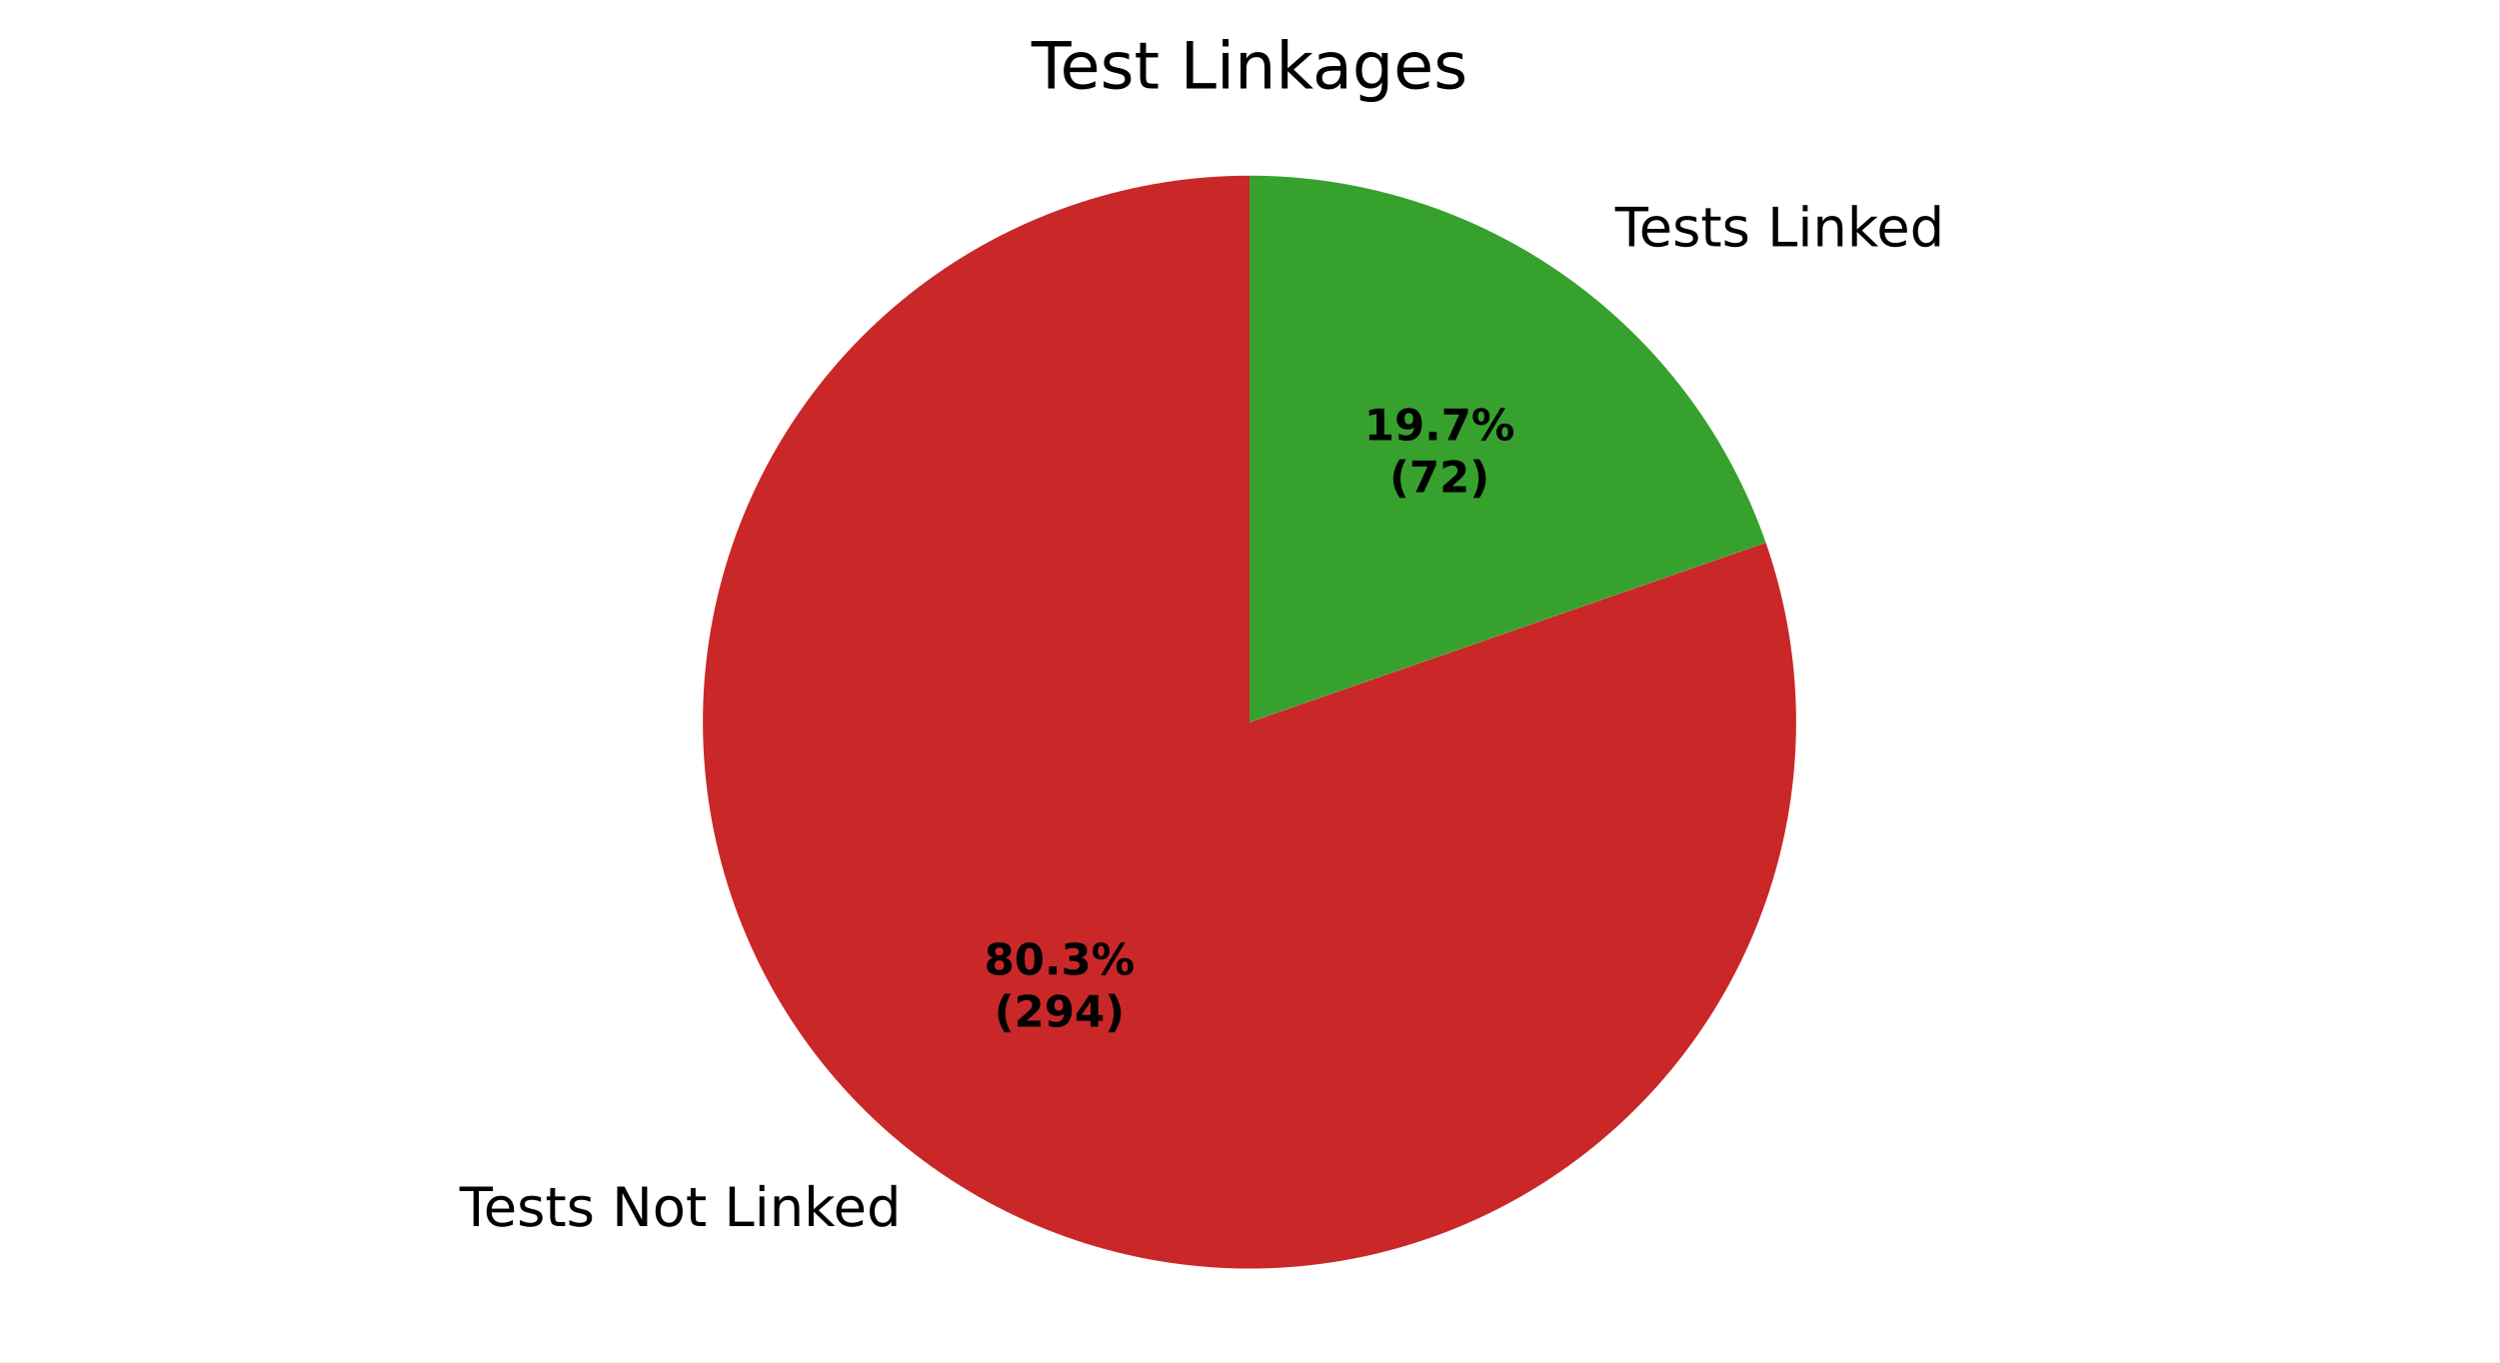
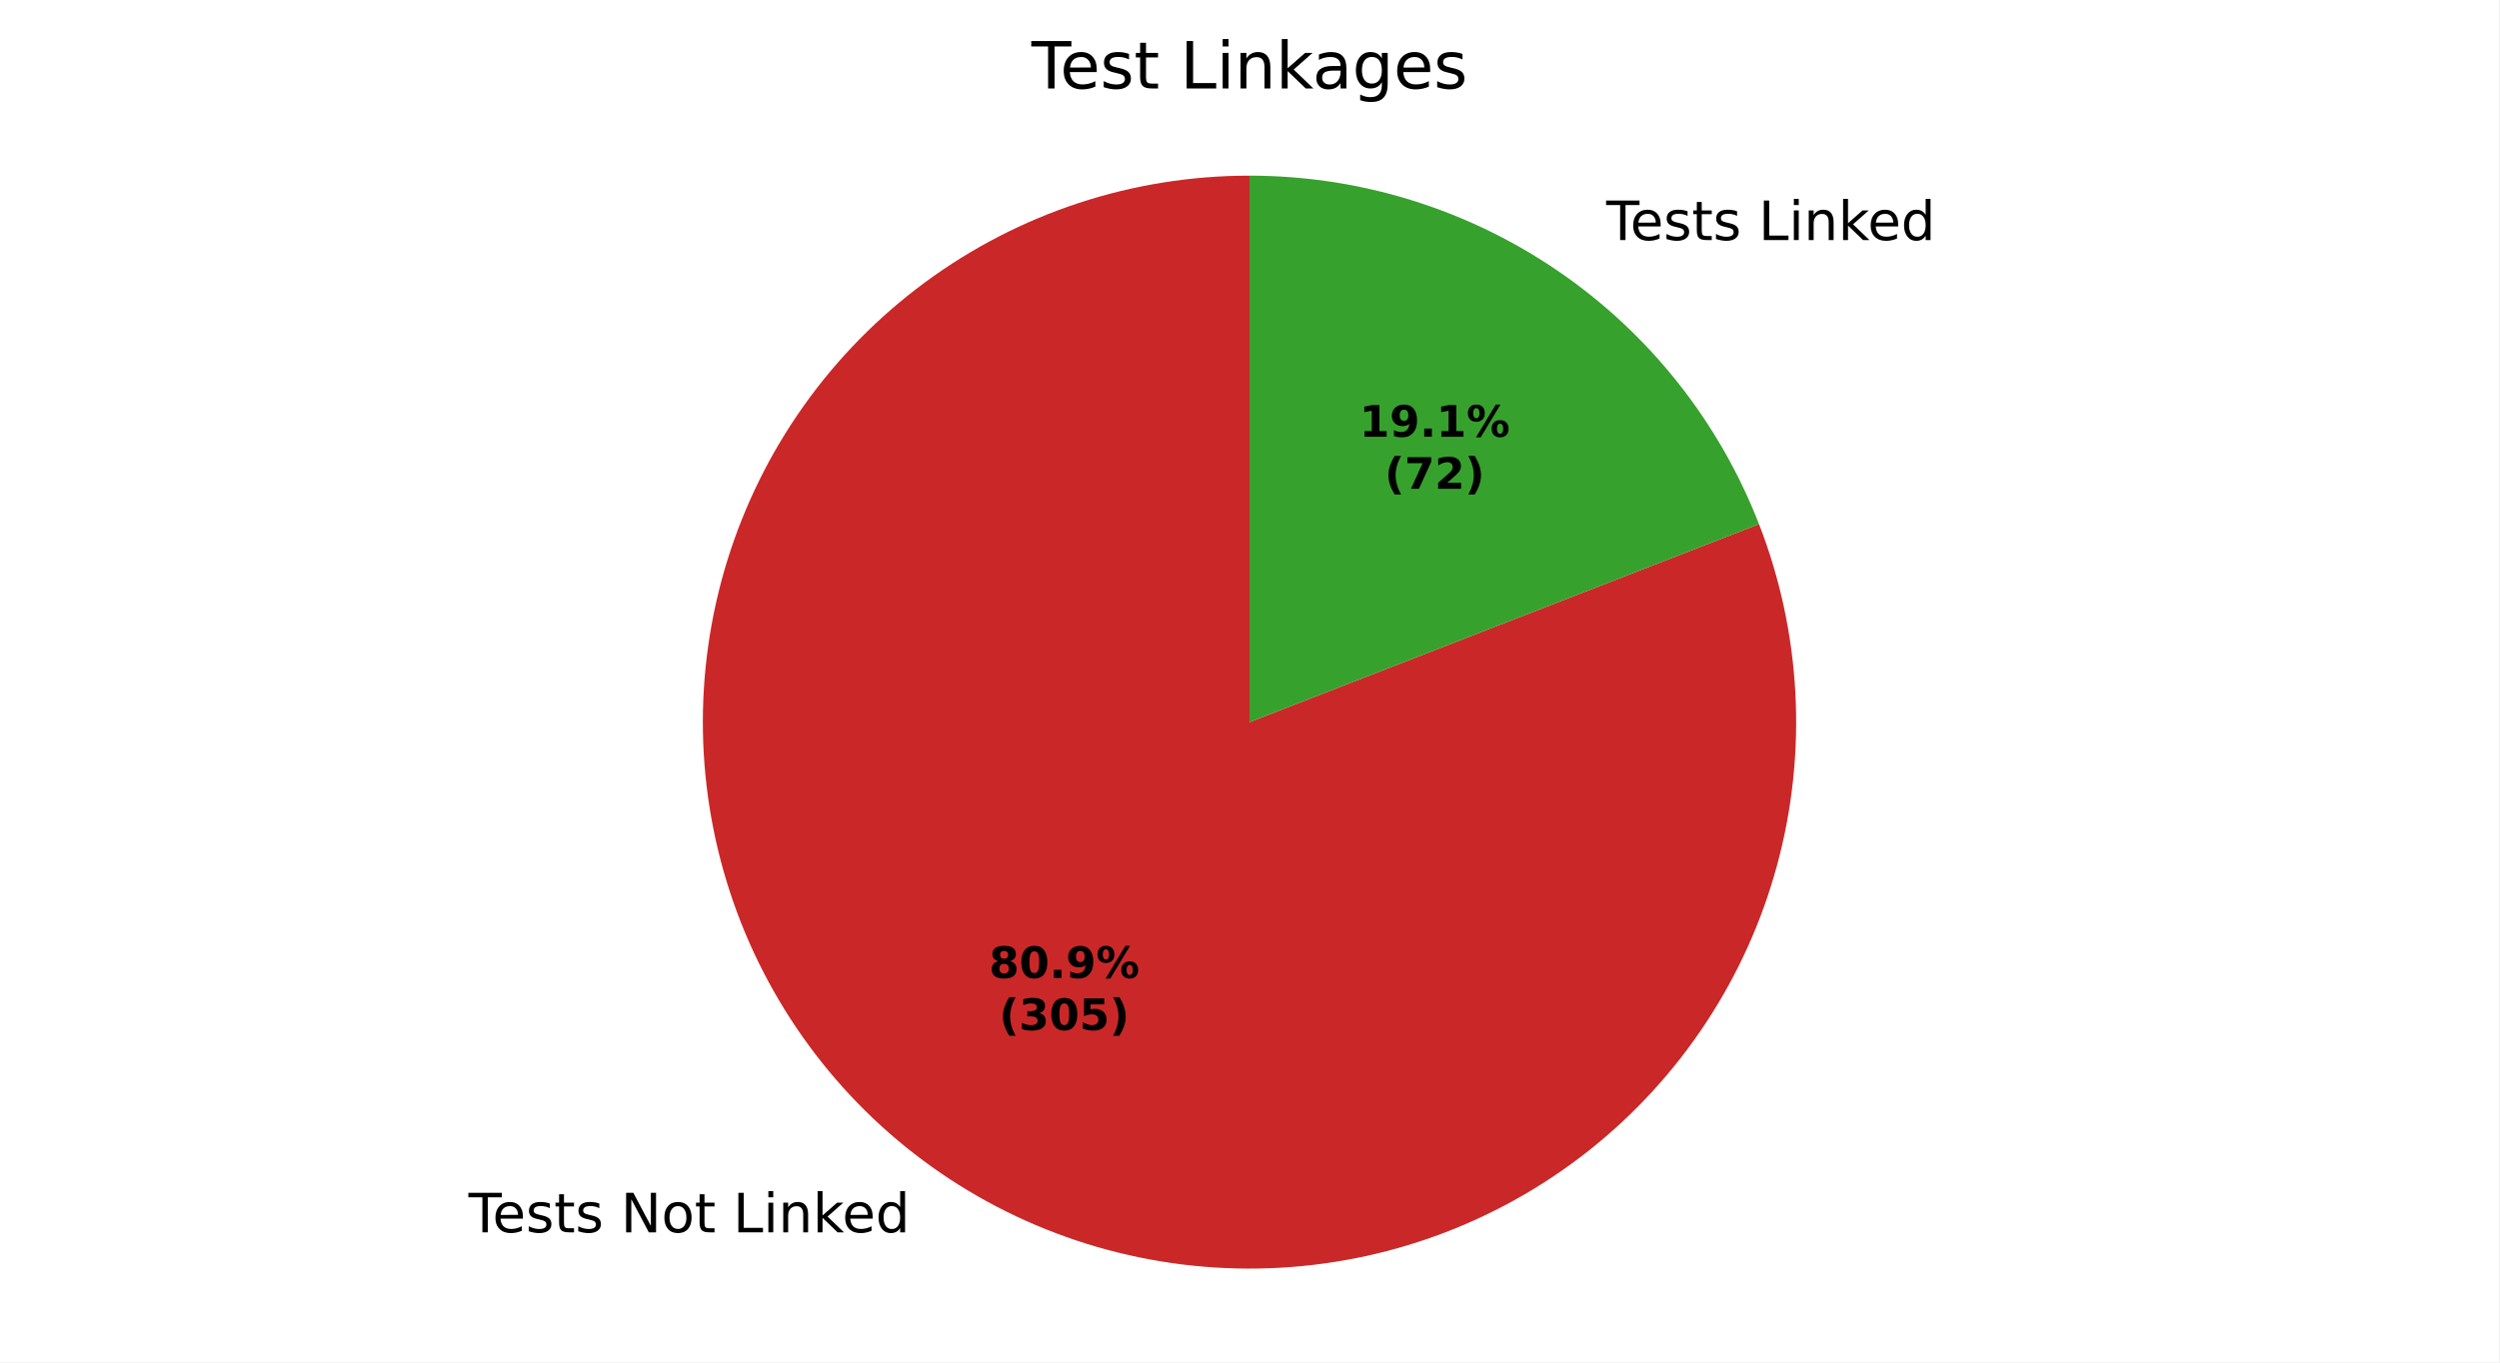
<svg xmlns="http://www.w3.org/2000/svg" xmlns:xlink="http://www.w3.org/1999/xlink" width="460.8pt" height="251.278pt" viewBox="0 0 460.8 251.278" version="1.1">
  <defs>
    <style type="text/css">*{stroke-linejoin: round; stroke-linecap: butt}</style>
  </defs>
  <g id="figure_1">
    <g id="patch_1">
      <path d="M 0 251.278  L 460.8 251.278  L 460.8 0  L 0 0  z " style="fill: #ffffff" />
    </g>
    <g id="axes_1">
      <g id="patch_2">
-         <path d="M 230.4 32.398  C 219.779 32.398 209.225 34.077 199.128 37.372  C 189.031 40.667 179.518 45.537 170.941 51.802  C 162.365 58.067 154.832 65.648 148.623 74.265  C 142.413 82.881 137.604 92.425 134.374 102.543  C 131.144 112.661 129.534 123.226 129.602 133.847  C 129.67 144.468 131.417 155.011 134.777 165.087  C 138.137 175.162 143.068 184.644 149.388 193.179  C 155.708 201.715 163.338 209.199 171.994 215.353  C 180.651 221.507 190.226 226.254 200.364 229.419  C 210.503 232.584 221.078 234.127 231.698 233.99  C 242.318 233.853 252.85 232.039 262.903 228.614  C 272.957 225.189 282.407 220.197 290.902 213.822  C 299.397 207.447 306.831 199.769 312.929 191.074  C 319.027 182.378 323.713 172.773 326.812 162.614  C 329.912 152.455 331.386 141.87 331.181 131.251  C 330.976 120.633 329.094 110.112 325.605 100.081  L 230.4 133.198  z " style="fill: #ca2828" />
+         <path d="M 230.4 32.398  C 219.703 32.398 209.074 34.101 198.912 37.443  C 188.75 40.784 179.185 45.722 170.575 52.071  C 161.966 58.42 154.422 66.099 148.226 74.819  C 142.031 83.54 137.263 93.191 134.102 103.41  C 130.941 113.63 129.426 124.288 129.616 134.983  C 129.805 145.678 131.696 156.276 135.217 166.377  C 138.738 176.478 143.845 185.954 150.345 194.45  C 156.845 202.946 164.656 210.353 173.485 216.393  C 182.314 222.433 192.048 227.029 202.322 230.009  C 212.596 232.988 223.279 234.314 233.969 233.935  C 244.66 233.556 255.222 231.478 265.259 227.779  C 275.296 224.079 284.681 218.806 293.06 212.156  C 301.439 205.507 308.707 197.565 314.589 188.631  C 320.472 179.696 324.895 169.882 327.692 159.557  C 330.49 149.233 331.626 138.528 331.058 127.846  C 330.49 117.164 328.225 106.64 324.349 96.67  L 230.4 133.198  z " style="fill: #ca2828" />
      </g>
      <g id="patch_3">
-         <path d="M 325.605 100.081  C 318.728 80.314 305.864 63.17 288.806 51.043  C 271.748 38.916 251.329 32.398 230.4 32.398  L 230.4 133.198  z " style="fill: #37a12d" />
+         <path d="M 324.349 96.67  C 316.989 77.741 304.077 61.471 287.315 50.003  C 270.552 38.536 250.709 32.398 230.4 32.398  L 230.4 133.198  z " style="fill: #37a12d" />
      </g>
      <g id="matplotlib.axis_1" />
      <g id="matplotlib.axis_2" />
      <g id="text_1">
-         <g transform="translate(84.75223 226.1665) scale(0.1 -0.1)">
+         <g transform="translate(86.39217 227.3103) scale(0.1 -0.1)">
          <defs>
            <path id="DejaVuSans-37" d="M -19 4666  L 3928 4666  L 3928 4134  L 2272 4134  L 2272 0  L 1638 0  L 1638 4134  L -19 4134  L -19 4666  z " transform="scale(0.015625)" />
            <path id="DejaVuSans-48" d="M 3597 1894  L 3597 1613  L 953 1613  Q 991 1019 1311 708  Q 1631 397 2203 397  Q 2534 397 2845 478  Q 3156 559 3463 722  L 3463 178  Q 3153 47 2828 -22  Q 2503 -91 2169 -91  Q 1331 -91 842 396  Q 353 884 353 1716  Q 353 2575 817 3079  Q 1281 3584 2069 3584  Q 2775 3584 3186 3129  Q 3597 2675 3597 1894  z M 3022 2063  Q 3016 2534 2758 2815  Q 2500 3097 2075 3097  Q 1594 3097 1305 2825  Q 1016 2553 972 2059  L 3022 2063  z " transform="scale(0.015625)" />
            <path id="DejaVuSans-56" d="M 2834 3397  L 2834 2853  Q 2591 2978 2328 3040  Q 2066 3103 1784 3103  Q 1356 3103 1142 2972  Q 928 2841 928 2578  Q 928 2378 1081 2264  Q 1234 2150 1697 2047  L 1894 2003  Q 2506 1872 2764 1633  Q 3022 1394 3022 966  Q 3022 478 2636 193  Q 2250 -91 1575 -91  Q 1294 -91 989 -36  Q 684 19 347 128  L 347 722  Q 666 556 975 473  Q 1284 391 1588 391  Q 1994 391 2212 530  Q 2431 669 2431 922  Q 2431 1156 2273 1281  Q 2116 1406 1581 1522  L 1381 1569  Q 847 1681 609 1914  Q 372 2147 372 2553  Q 372 3047 722 3315  Q 1072 3584 1716 3584  Q 2034 3584 2315 3537  Q 2597 3491 2834 3397  z " transform="scale(0.015625)" />
            <path id="DejaVuSans-57" d="M 1172 4494  L 1172 3500  L 2356 3500  L 2356 3053  L 1172 3053  L 1172 1153  Q 1172 725 1289 603  Q 1406 481 1766 481  L 2356 481  L 2356 0  L 1766 0  Q 1100 0 847 248  Q 594 497 594 1153  L 594 3053  L 172 3053  L 172 3500  L 594 3500  L 594 4494  L 1172 4494  z " transform="scale(0.015625)" />
            <path id="DejaVuSans-3" transform="scale(0.015625)" />
            <path id="DejaVuSans-31" d="M 628 4666  L 1478 4666  L 3547 763  L 3547 4666  L 4159 4666  L 4159 0  L 3309 0  L 1241 3903  L 1241 0  L 628 0  L 628 4666  z " transform="scale(0.015625)" />
            <path id="DejaVuSans-52" d="M 1959 3097  Q 1497 3097 1228 2736  Q 959 2375 959 1747  Q 959 1119 1226 758  Q 1494 397 1959 397  Q 2419 397 2687 759  Q 2956 1122 2956 1747  Q 2956 2369 2687 2733  Q 2419 3097 1959 3097  z M 1959 3584  Q 2709 3584 3137 3096  Q 3566 2609 3566 1747  Q 3566 888 3137 398  Q 2709 -91 1959 -91  Q 1206 -91 779 398  Q 353 888 353 1747  Q 353 2609 779 3096  Q 1206 3584 1959 3584  z " transform="scale(0.015625)" />
            <path id="DejaVuSans-2f" d="M 628 4666  L 1259 4666  L 1259 531  L 3531 531  L 3531 0  L 628 0  L 628 4666  z " transform="scale(0.015625)" />
            <path id="DejaVuSans-4c" d="M 603 3500  L 1178 3500  L 1178 0  L 603 0  L 603 3500  z M 603 4863  L 1178 4863  L 1178 4134  L 603 4134  L 603 4863  z " transform="scale(0.015625)" />
            <path id="DejaVuSans-51" d="M 3513 2113  L 3513 0  L 2938 0  L 2938 2094  Q 2938 2591 2744 2837  Q 2550 3084 2163 3084  Q 1697 3084 1428 2787  Q 1159 2491 1159 1978  L 1159 0  L 581 0  L 581 3500  L 1159 3500  L 1159 2956  Q 1366 3272 1645 3428  Q 1925 3584 2291 3584  Q 2894 3584 3203 3211  Q 3513 2838 3513 2113  z " transform="scale(0.015625)" />
            <path id="DejaVuSans-4e" d="M 581 4863  L 1159 4863  L 1159 1991  L 2875 3500  L 3609 3500  L 1753 1863  L 3688 0  L 2938 0  L 1159 1709  L 1159 0  L 581 0  L 581 4863  z " transform="scale(0.015625)" />
            <path id="DejaVuSans-47" d="M 2906 2969  L 2906 4863  L 3481 4863  L 3481 0  L 2906 0  L 2906 525  Q 2725 213 2448 61  Q 2172 -91 1784 -91  Q 1150 -91 751 415  Q 353 922 353 1747  Q 353 2572 751 3078  Q 1150 3584 1784 3584  Q 2172 3584 2448 3432  Q 2725 3281 2906 2969  z M 947 1747  Q 947 1113 1208 752  Q 1469 391 1925 391  Q 2381 391 2643 752  Q 2906 1113 2906 1747  Q 2906 2381 2643 2742  Q 2381 3103 1925 3103  Q 1469 3103 1208 2742  Q 947 2381 947 1747  z " transform="scale(0.015625)" />
          </defs>
          <use xlink:href="#DejaVuSans-37" />
          <use xlink:href="#DejaVuSans-48" transform="translate(44.09375 0)" />
          <use xlink:href="#DejaVuSans-56" transform="translate(105.625 0)" />
          <use xlink:href="#DejaVuSans-57" transform="translate(157.7188 0)" />
          <use xlink:href="#DejaVuSans-56" transform="translate(196.9219 0)" />
          <use xlink:href="#DejaVuSans-3" transform="translate(249.0156 0)" />
          <use xlink:href="#DejaVuSans-31" transform="translate(280.7969 0)" />
          <use xlink:href="#DejaVuSans-52" transform="translate(355.6094 0)" />
          <use xlink:href="#DejaVuSans-57" transform="translate(416.7969 0)" />
          <use xlink:href="#DejaVuSans-3" transform="translate(456 0)" />
          <use xlink:href="#DejaVuSans-2f" transform="translate(487.7812 0)" />
          <use xlink:href="#DejaVuSans-4c" transform="translate(543.5 0)" />
          <use xlink:href="#DejaVuSans-51" transform="translate(571.2812 0)" />
          <use xlink:href="#DejaVuSans-4e" transform="translate(634.6562 0)" />
          <use xlink:href="#DejaVuSans-48" transform="translate(689 0)" />
          <use xlink:href="#DejaVuSans-47" transform="translate(750.5312 0)" />
        </g>
      </g>
      <g id="text_2">
-         <g transform="translate(294.6462 45.42583) scale(0.1 -0.1)">
+         <g transform="translate(293.0063 44.28207) scale(0.1 -0.1)">
          <use xlink:href="#DejaVuSans-3" />
          <use xlink:href="#DejaVuSans-37" transform="translate(31.78125 0)" />
          <use xlink:href="#DejaVuSans-48" transform="translate(75.875 0)" />
          <use xlink:href="#DejaVuSans-56" transform="translate(137.4062 0)" />
          <use xlink:href="#DejaVuSans-57" transform="translate(189.5 0)" />
          <use xlink:href="#DejaVuSans-56" transform="translate(228.7031 0)" />
          <use xlink:href="#DejaVuSans-3" transform="translate(280.7969 0)" />
          <use xlink:href="#DejaVuSans-2f" transform="translate(312.5781 0)" />
          <use xlink:href="#DejaVuSans-4c" transform="translate(368.2969 0)" />
          <use xlink:href="#DejaVuSans-51" transform="translate(396.0781 0)" />
          <use xlink:href="#DejaVuSans-4e" transform="translate(459.4531 0)" />
          <use xlink:href="#DejaVuSans-48" transform="translate(513.7969 0)" />
          <use xlink:href="#DejaVuSans-47" transform="translate(575.3281 0)" />
        </g>
      </g>
      <g id="text_3">
-         <g transform="translate(181.4797 179.7684) scale(0.08 -0.08)">
+         <g transform="translate(182.3743 180.3922) scale(0.08 -0.08)">
          <defs>
            <path id="DejaVuSans-Bold-1b" d="M 2228 2088  Q 1891 2088 1709 1903  Q 1528 1719 1528 1375  Q 1528 1031 1709 848  Q 1891 666 2228 666  Q 2563 666 2741 848  Q 2919 1031 2919 1375  Q 2919 1722 2741 1905  Q 2563 2088 2228 2088  z M 1350 2484  Q 925 2613 709 2878  Q 494 3144 494 3541  Q 494 4131 934 4440  Q 1375 4750 2228 4750  Q 3075 4750 3515 4442  Q 3956 4134 3956 3541  Q 3956 3144 3739 2878  Q 3522 2613 3097 2484  Q 3572 2353 3814 2058  Q 4056 1763 4056 1313  Q 4056 619 3595 264  Q 3134 -91 2228 -91  Q 1319 -91 855 264  Q 391 619 391 1313  Q 391 1763 633 2058  Q 875 2353 1350 2484  z M 1631 3419  Q 1631 3141 1786 2991  Q 1941 2841 2228 2841  Q 2509 2841 2662 2991  Q 2816 3141 2816 3419  Q 2816 3697 2662 3845  Q 2509 3994 2228 3994  Q 1941 3994 1786 3844  Q 1631 3694 1631 3419  z " transform="scale(0.015625)" />
            <path id="DejaVuSans-Bold-13" d="M 2944 2338  Q 2944 3213 2780 3570  Q 2616 3928 2228 3928  Q 1841 3928 1675 3570  Q 1509 3213 1509 2338  Q 1509 1453 1675 1090  Q 1841 728 2228 728  Q 2613 728 2778 1090  Q 2944 1453 2944 2338  z M 4147 2328  Q 4147 1169 3647 539  Q 3147 -91 2228 -91  Q 1306 -91 806 539  Q 306 1169 306 2328  Q 306 3491 806 4120  Q 1306 4750 2228 4750  Q 3147 4750 3647 4120  Q 4147 3491 4147 2328  z " transform="scale(0.015625)" />
            <path id="DejaVuSans-Bold-11" d="M 653 1209  L 1778 1209  L 1778 0  L 653 0  L 653 1209  z " transform="scale(0.015625)" />
-             <path id="DejaVuSans-Bold-16" d="M 2981 2516  Q 3453 2394 3698 2092  Q 3944 1791 3944 1325  Q 3944 631 3412 270  Q 2881 -91 1863 -91  Q 1503 -91 1142 -33  Q 781 25 428 141  L 428 1069  Q 766 900 1098 814  Q 1431 728 1753 728  Q 2231 728 2486 893  Q 2741 1059 2741 1369  Q 2741 1688 2480 1852  Q 2219 2016 1709 2016  L 1228 2016  L 1228 2791  L 1734 2791  Q 2188 2791 2409 2933  Q 2631 3075 2631 3366  Q 2631 3634 2415 3781  Q 2200 3928 1806 3928  Q 1516 3928 1219 3862  Q 922 3797 628 3669  L 628 4550  Q 984 4650 1334 4700  Q 1684 4750 2022 4750  Q 2931 4750 3382 4451  Q 3834 4153 3834 3553  Q 3834 3144 3618 2883  Q 3403 2622 2981 2516  z " transform="scale(0.015625)" />
+             <path id="DejaVuSans-Bold-1c" d="M 641 103  L 641 966  Q 928 831 1190 764  Q 1453 697 1709 697  Q 2247 697 2547 995  Q 2847 1294 2900 1881  Q 2688 1725 2447 1647  Q 2206 1569 1925 1569  Q 1209 1569 770 1986  Q 331 2403 331 3084  Q 331 3838 820 4291  Q 1309 4744 2131 4744  Q 3044 4744 3544 4128  Q 4044 3513 4044 2388  Q 4044 1231 3459 570  Q 2875 -91 1856 -91  Q 1528 -91 1228 -42  Q 928 6 641 103  z M 2125 2350  Q 2441 2350 2600 2554  Q 2759 2759 2759 3169  Q 2759 3575 2600 3781  Q 2441 3988 2125 3988  Q 1809 3988 1650 3781  Q 1491 3575 1491 3169  Q 1491 2759 1650 2554  Q 1809 2350 2125 2350  z " transform="scale(0.015625)" />
            <path id="DejaVuSans-Bold-8" d="M 4959 1925  Q 4738 1925 4616 1733  Q 4494 1541 4494 1184  Q 4494 825 4614 633  Q 4734 441 4959 441  Q 5184 441 5303 633  Q 5422 825 5422 1184  Q 5422 1541 5301 1733  Q 5181 1925 4959 1925  z M 4959 2450  Q 5541 2450 5875 2112  Q 6209 1775 6209 1184  Q 6209 594 5875 251  Q 5541 -91 4959 -91  Q 4378 -91 4042 251  Q 3706 594 3706 1184  Q 3706 1772 4042 2111  Q 4378 2450 4959 2450  z M 2094 -91  L 1403 -91  L 4319 4750  L 5013 4750  L 2094 -91  z M 1453 4750  Q 2034 4750 2367 4411  Q 2700 4072 2700 3481  Q 2700 2891 2367 2550  Q 2034 2209 1453 2209  Q 872 2209 539 2550  Q 206 2891 206 3481  Q 206 4072 539 4411  Q 872 4750 1453 4750  z M 1453 4225  Q 1228 4225 1106 4031  Q 984 3838 984 3481  Q 984 3122 1106 2926  Q 1228 2731 1453 2731  Q 1678 2731 1798 2926  Q 1919 3122 1919 3481  Q 1919 3838 1797 4031  Q 1675 4225 1453 4225  z " transform="scale(0.015625)" />
          </defs>
          <use xlink:href="#DejaVuSans-Bold-1b" />
          <use xlink:href="#DejaVuSans-Bold-13" transform="translate(69.57812 0)" />
          <use xlink:href="#DejaVuSans-Bold-11" transform="translate(139.1562 0)" />
-           <use xlink:href="#DejaVuSans-Bold-16" transform="translate(177.1406 0)" />
+           <use xlink:href="#DejaVuSans-Bold-1c" transform="translate(177.1406 0)" />
          <use xlink:href="#DejaVuSans-Bold-8" transform="translate(246.7188 0)" />
        </g>
-         <g transform="translate(183.351 189.3699) scale(0.08 -0.08)">
+         <g transform="translate(184.2455 189.9938) scale(0.08 -0.08)">
          <defs>
            <path id="DejaVuSans-Bold-b" d="M 2413 -844  L 1484 -844  Q 1006 -72 778 623  Q 550 1319 550 2003  Q 550 2688 779 3389  Q 1009 4091 1484 4856  L 2413 4856  Q 2013 4116 1813 3408  Q 1613 2700 1613 2009  Q 1613 1319 1811 609  Q 2009 -100 2413 -844  z " transform="scale(0.015625)" />
-             <path id="DejaVuSans-Bold-15" d="M 1844 884  L 3897 884  L 3897 0  L 506 0  L 506 884  L 2209 2388  Q 2438 2594 2547 2791  Q 2656 2988 2656 3200  Q 2656 3528 2436 3728  Q 2216 3928 1850 3928  Q 1569 3928 1234 3808  Q 900 3688 519 3450  L 519 4475  Q 925 4609 1322 4679  Q 1719 4750 2100 4750  Q 2938 4750 3402 4381  Q 3866 4013 3866 3353  Q 3866 2972 3669 2642  Q 3472 2313 2841 1759  L 1844 884  z " transform="scale(0.015625)" />
-             <path id="DejaVuSans-Bold-1c" d="M 641 103  L 641 966  Q 928 831 1190 764  Q 1453 697 1709 697  Q 2247 697 2547 995  Q 2847 1294 2900 1881  Q 2688 1725 2447 1647  Q 2206 1569 1925 1569  Q 1209 1569 770 1986  Q 331 2403 331 3084  Q 331 3838 820 4291  Q 1309 4744 2131 4744  Q 3044 4744 3544 4128  Q 4044 3513 4044 2388  Q 4044 1231 3459 570  Q 2875 -91 1856 -91  Q 1528 -91 1228 -42  Q 928 6 641 103  z M 2125 2350  Q 2441 2350 2600 2554  Q 2759 2759 2759 3169  Q 2759 3575 2600 3781  Q 2441 3988 2125 3988  Q 1809 3988 1650 3781  Q 1491 3575 1491 3169  Q 1491 2759 1650 2554  Q 1809 2350 2125 2350  z " transform="scale(0.015625)" />
-             <path id="DejaVuSans-Bold-17" d="M 2356 3675  L 1038 1722  L 2356 1722  L 2356 3675  z M 2156 4666  L 3494 4666  L 3494 1722  L 4159 1722  L 4159 850  L 3494 850  L 3494 0  L 2356 0  L 2356 850  L 288 850  L 288 1881  L 2156 4666  z " transform="scale(0.015625)" />
+             <path id="DejaVuSans-Bold-16" d="M 2981 2516  Q 3453 2394 3698 2092  Q 3944 1791 3944 1325  Q 3944 631 3412 270  Q 2881 -91 1863 -91  Q 1503 -91 1142 -33  Q 781 25 428 141  L 428 1069  Q 766 900 1098 814  Q 1431 728 1753 728  Q 2231 728 2486 893  Q 2741 1059 2741 1369  Q 2741 1688 2480 1852  Q 2219 2016 1709 2016  L 1228 2016  L 1228 2791  L 1734 2791  Q 2188 2791 2409 2933  Q 2631 3075 2631 3366  Q 2631 3634 2415 3781  Q 2200 3928 1806 3928  Q 1516 3928 1219 3862  Q 922 3797 628 3669  L 628 4550  Q 984 4650 1334 4700  Q 1684 4750 2022 4750  Q 2931 4750 3382 4451  Q 3834 4153 3834 3553  Q 3834 3144 3618 2883  Q 3403 2622 2981 2516  z " transform="scale(0.015625)" />
+             <path id="DejaVuSans-Bold-18" d="M 678 4666  L 3669 4666  L 3669 3781  L 1638 3781  L 1638 3059  Q 1775 3097 1914 3117  Q 2053 3138 2203 3138  Q 3056 3138 3531 2711  Q 4006 2284 4006 1522  Q 4006 766 3489 337  Q 2972 -91 2053 -91  Q 1656 -91 1267 -14  Q 878 63 494 219  L 494 1166  Q 875 947 1217 837  Q 1559 728 1863 728  Q 2300 728 2551 942  Q 2803 1156 2803 1522  Q 2803 1891 2551 2103  Q 2300 2316 1863 2316  Q 1603 2316 1309 2248  Q 1016 2181 678 2041  L 678 4666  z " transform="scale(0.015625)" />
            <path id="DejaVuSans-Bold-c" d="M 513 -844  Q 913 -100 1113 609  Q 1313 1319 1313 2009  Q 1313 2700 1113 3408  Q 913 4116 513 4856  L 1441 4856  Q 1916 4091 2145 3389  Q 2375 2688 2375 2003  Q 2375 1319 2147 623  Q 1919 -72 1441 -844  L 513 -844  z " transform="scale(0.015625)" />
          </defs>
          <use xlink:href="#DejaVuSans-Bold-b" />
-           <use xlink:href="#DejaVuSans-Bold-15" transform="translate(45.70312 0)" />
-           <use xlink:href="#DejaVuSans-Bold-1c" transform="translate(115.2812 0)" />
-           <use xlink:href="#DejaVuSans-Bold-17" transform="translate(184.8594 0)" />
+           <use xlink:href="#DejaVuSans-Bold-16" transform="translate(45.70312 0)" />
+           <use xlink:href="#DejaVuSans-Bold-13" transform="translate(115.2812 0)" />
+           <use xlink:href="#DejaVuSans-Bold-18" transform="translate(184.8594 0)" />
          <use xlink:href="#DejaVuSans-Bold-c" transform="translate(254.4375 0)" />
        </g>
      </g>
      <g id="text_4">
-         <g transform="translate(251.5665 81.18255) scale(0.08 -0.08)">
+         <g transform="translate(250.672 80.55869) scale(0.08 -0.08)">
          <defs>
            <path id="DejaVuSans-Bold-14" d="M 750 831  L 1813 831  L 1813 3847  L 722 3622  L 722 4441  L 1806 4666  L 2950 4666  L 2950 831  L 4013 831  L 4013 0  L 750 0  L 750 831  z " transform="scale(0.015625)" />
-             <path id="DejaVuSans-Bold-1a" d="M 428 4666  L 3944 4666  L 3944 3988  L 2125 0  L 953 0  L 2675 3781  L 428 3781  L 428 4666  z " transform="scale(0.015625)" />
          </defs>
          <use xlink:href="#DejaVuSans-Bold-14" />
          <use xlink:href="#DejaVuSans-Bold-1c" transform="translate(69.57812 0)" />
          <use xlink:href="#DejaVuSans-Bold-11" transform="translate(139.1562 0)" />
-           <use xlink:href="#DejaVuSans-Bold-1a" transform="translate(177.1406 0)" />
+           <use xlink:href="#DejaVuSans-Bold-14" transform="translate(177.1406 0)" />
          <use xlink:href="#DejaVuSans-Bold-8" transform="translate(246.7188 0)" />
        </g>
-         <g transform="translate(256.2209 90.78412) scale(0.08 -0.08)">
+         <g transform="translate(255.3264 90.16025) scale(0.08 -0.08)">
+           <defs>
+             <path id="DejaVuSans-Bold-1a" d="M 428 4666  L 3944 4666  L 3944 3988  L 2125 0  L 953 0  L 2675 3781  L 428 3781  L 428 4666  z " transform="scale(0.015625)" />
+             <path id="DejaVuSans-Bold-15" d="M 1844 884  L 3897 884  L 3897 0  L 506 0  L 506 884  L 2209 2388  Q 2438 2594 2547 2791  Q 2656 2988 2656 3200  Q 2656 3528 2436 3728  Q 2216 3928 1850 3928  Q 1569 3928 1234 3808  Q 900 3688 519 3450  L 519 4475  Q 925 4609 1322 4679  Q 1719 4750 2100 4750  Q 2938 4750 3402 4381  Q 3866 4013 3866 3353  Q 3866 2972 3669 2642  Q 3472 2313 2841 1759  L 1844 884  z " transform="scale(0.015625)" />
+           </defs>
          <use xlink:href="#DejaVuSans-Bold-b" />
          <use xlink:href="#DejaVuSans-Bold-1a" transform="translate(45.70312 0)" />
          <use xlink:href="#DejaVuSans-Bold-15" transform="translate(115.2812 0)" />
          <use xlink:href="#DejaVuSans-Bold-c" transform="translate(184.8594 0)" />
        </g>
      </g>
      <g id="text_5">
        <g transform="translate(190.1925 16.31812) scale(0.12 -0.12)">
          <defs>
            <path id="DejaVuSans-44" d="M 2194 1759  Q 1497 1759 1228 1600  Q 959 1441 959 1056  Q 959 750 1161 570  Q 1363 391 1709 391  Q 2188 391 2477 730  Q 2766 1069 2766 1631  L 2766 1759  L 2194 1759  z M 3341 1997  L 3341 0  L 2766 0  L 2766 531  Q 2569 213 2275 61  Q 1981 -91 1556 -91  Q 1019 -91 701 211  Q 384 513 384 1019  Q 384 1609 779 1909  Q 1175 2209 1959 2209  L 2766 2209  L 2766 2266  Q 2766 2663 2505 2880  Q 2244 3097 1772 3097  Q 1472 3097 1187 3025  Q 903 2953 641 2809  L 641 3341  Q 956 3463 1253 3523  Q 1550 3584 1831 3584  Q 2591 3584 2966 3190  Q 3341 2797 3341 1997  z " transform="scale(0.015625)" />
            <path id="DejaVuSans-4a" d="M 2906 1791  Q 2906 2416 2648 2759  Q 2391 3103 1925 3103  Q 1463 3103 1205 2759  Q 947 2416 947 1791  Q 947 1169 1205 825  Q 1463 481 1925 481  Q 2391 481 2648 825  Q 2906 1169 2906 1791  z M 3481 434  Q 3481 -459 3084 -895  Q 2688 -1331 1869 -1331  Q 1566 -1331 1297 -1286  Q 1028 -1241 775 -1147  L 775 -588  Q 1028 -725 1275 -790  Q 1522 -856 1778 -856  Q 2344 -856 2625 -561  Q 2906 -266 2906 331  L 2906 616  Q 2728 306 2450 153  Q 2172 0 1784 0  Q 1141 0 747 490  Q 353 981 353 1791  Q 353 2603 747 3093  Q 1141 3584 1784 3584  Q 2172 3584 2450 3431  Q 2728 3278 2906 2969  L 2906 3500  L 3481 3500  L 3481 434  z " transform="scale(0.015625)" />
          </defs>
          <use xlink:href="#DejaVuSans-37" />
          <use xlink:href="#DejaVuSans-48" transform="translate(44.09375 0)" />
          <use xlink:href="#DejaVuSans-56" transform="translate(105.625 0)" />
          <use xlink:href="#DejaVuSans-57" transform="translate(157.7188 0)" />
          <use xlink:href="#DejaVuSans-3" transform="translate(196.9219 0)" />
          <use xlink:href="#DejaVuSans-2f" transform="translate(228.7031 0)" />
          <use xlink:href="#DejaVuSans-4c" transform="translate(284.4219 0)" />
          <use xlink:href="#DejaVuSans-51" transform="translate(312.2031 0)" />
          <use xlink:href="#DejaVuSans-4e" transform="translate(375.5781 0)" />
          <use xlink:href="#DejaVuSans-44" transform="translate(431.7344 0)" />
          <use xlink:href="#DejaVuSans-4a" transform="translate(493.0156 0)" />
          <use xlink:href="#DejaVuSans-48" transform="translate(556.5 0)" />
          <use xlink:href="#DejaVuSans-56" transform="translate(618.0312 0)" />
        </g>
      </g>
    </g>
  </g>
</svg>
